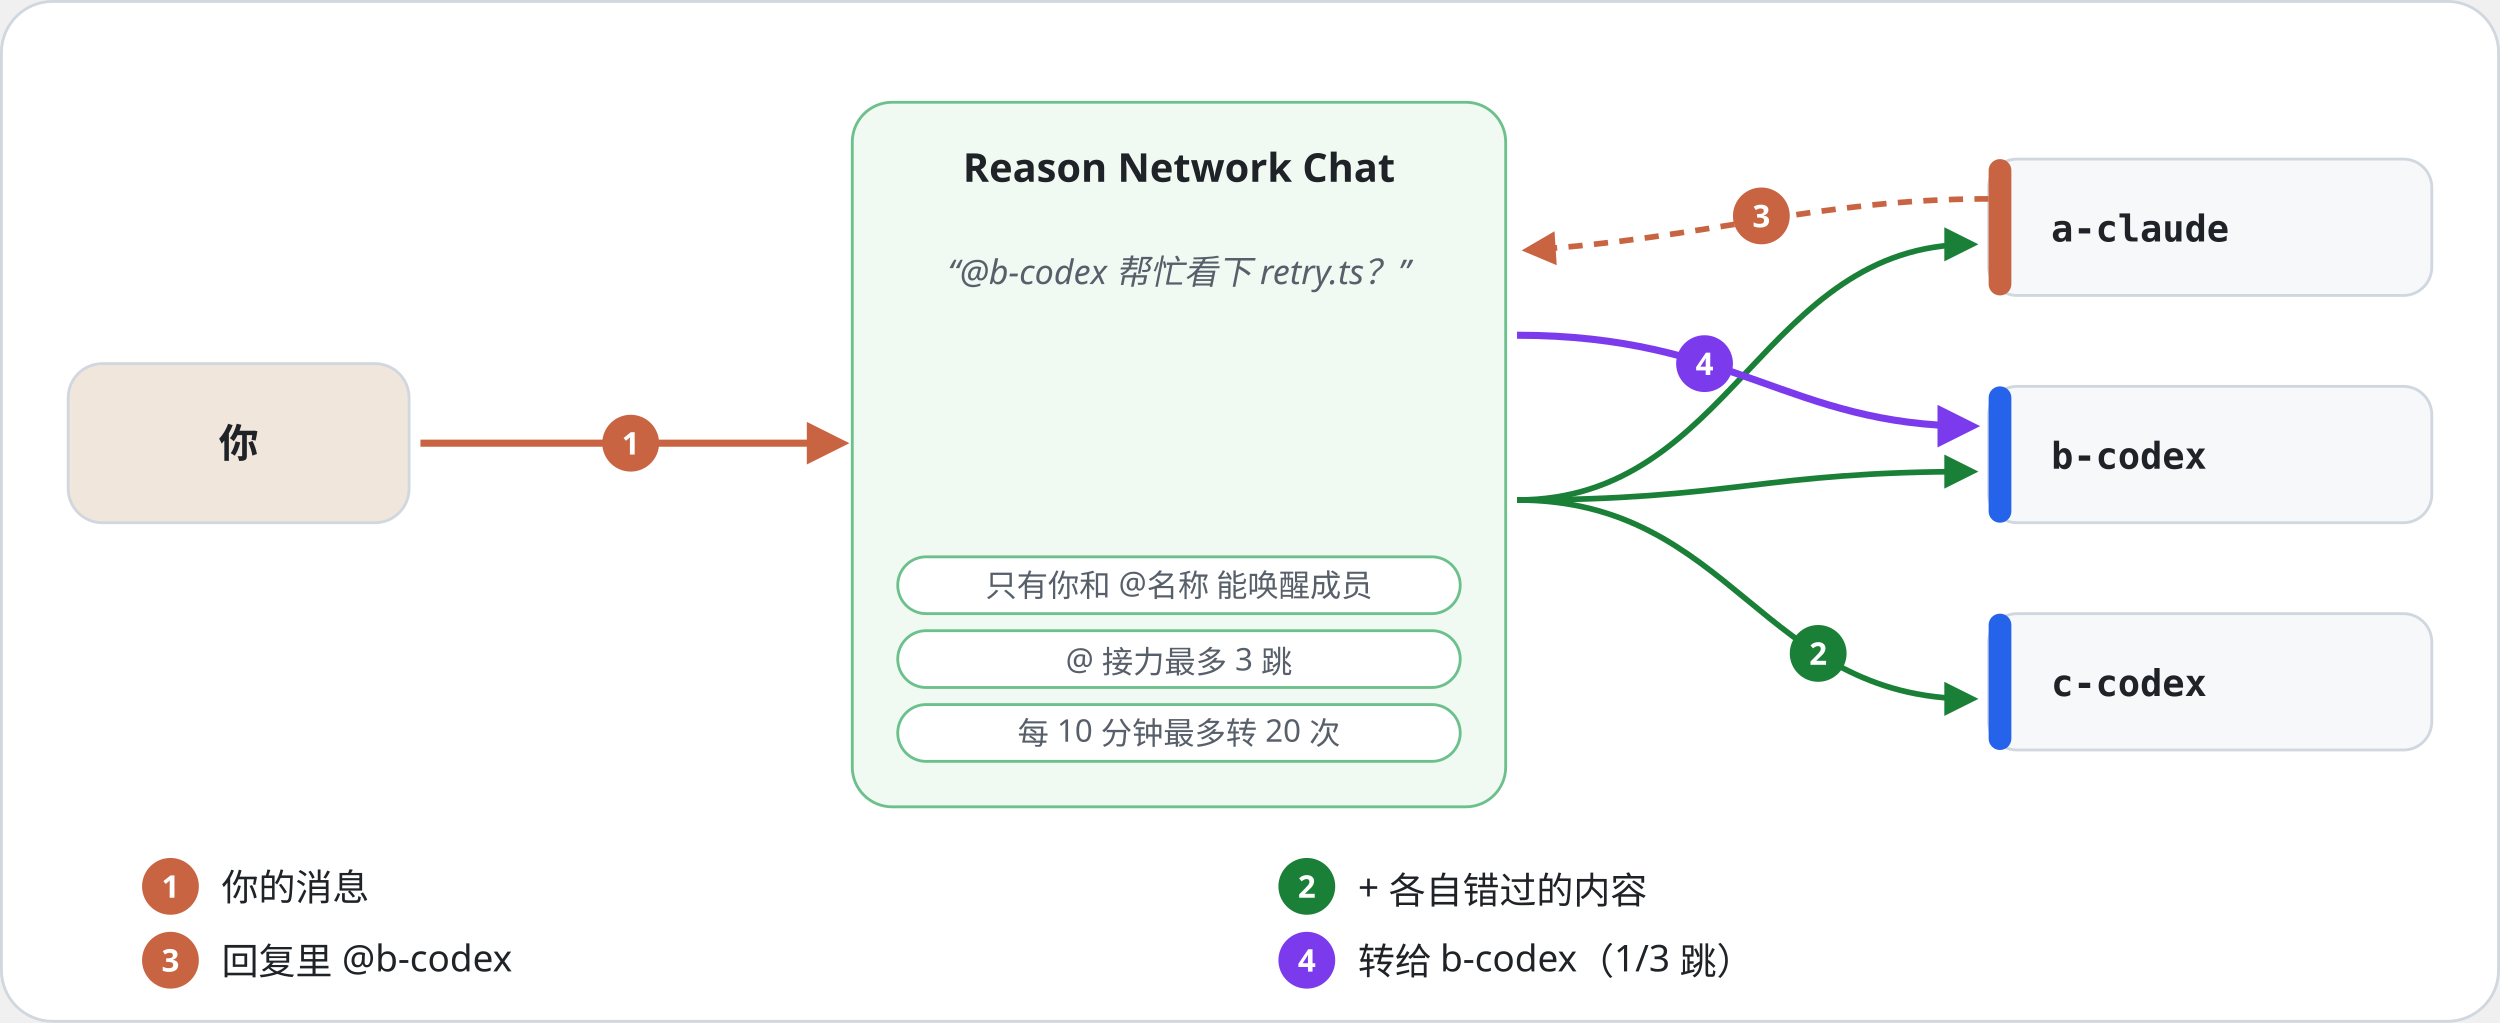
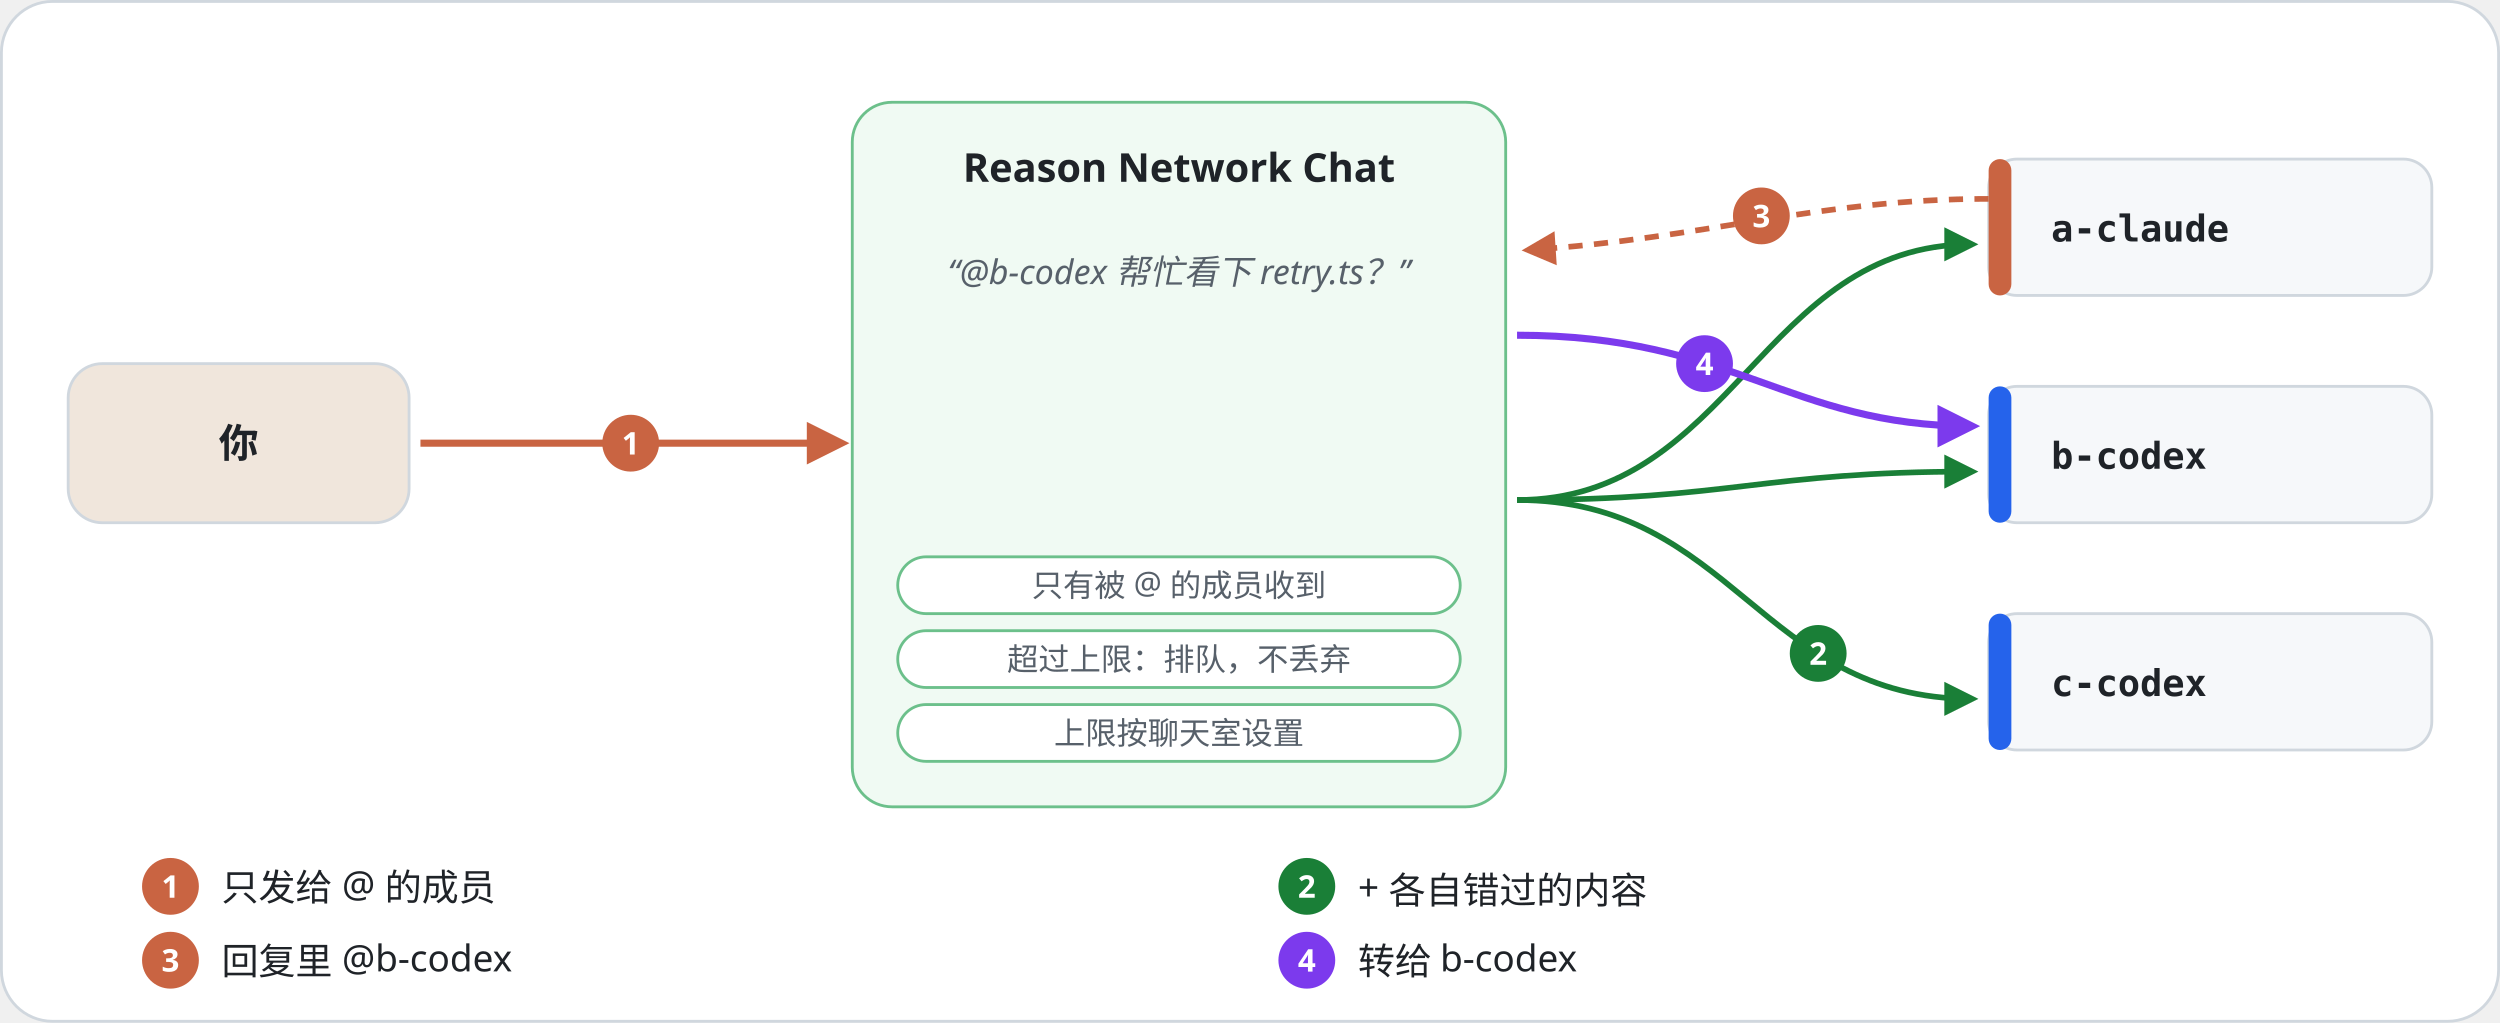
<svg xmlns="http://www.w3.org/2000/svg" width="880" height="360" viewBox="0 0 880 360" role="img" aria-labelledby="t d" xml:lang="zh">
  <style>
    text { font-family: "Noto Sans KR", "Noto Sans SC", "Apple SD Gothic Neo", "PingFang SC", "Segoe UI", "Malgun Gothic", "Microsoft YaHei", sans-serif; fill: #1F2328; }
    .h { font-size: 22px; font-weight: 700; letter-spacing: -.3px; }
    .l { font-size: 15px; fill: #57606A; }
    .n { font-size: 14px; font-weight: 700; fill: #FFFFFF; }
    .m { font-family: "Consolas", "Menlo", monospace; font-size: 11px; font-weight: 700; fill: #57606A; }
    .w { font-size: 11px; font-weight: 700; fill: #FFFFFF; }
    .s { font-size: 12px; fill: #57606A; }
    .b { font-size: 13px; }
    .t { font-size: 14px; font-weight: 700; }
  </style>
  <defs>
    <marker id="a-claude" viewBox="0 0 10 10" refX="8" refY="5" markerWidth="6" markerHeight="6" orient="auto-start-reverse">
      <path d="M0 0l10 5-10 5z" fill="#C96442" />
    </marker>
    <marker id="a-codex" viewBox="0 0 10 10" refX="8" refY="5" markerWidth="6" markerHeight="6" orient="auto-start-reverse">
      <path d="M0 0l10 5-10 5z" fill="#2563EB" />
    </marker>
    <marker id="a-agent" viewBox="0 0 10 10" refX="8" refY="5" markerWidth="6" markerHeight="6" orient="auto-start-reverse">
      <path d="M0 0l10 5-10 5z" fill="#7C3AED" />
    </marker>
    <marker id="a-green" viewBox="0 0 10 10" refX="8" refY="5" markerWidth="6" markerHeight="6" orient="auto-start-reverse">
      <path d="M0 0l10 5-10 5z" fill="#1A7F37" />
    </marker>
  </defs>
  <rect x=".5" y=".5" width="879" height="359" rx="18" fill="#FFFFFF" stroke="#D0D7DE" />
  <rect x="24" y="128" width="120" height="56" rx="12" fill="#F0E6DC" stroke="#D0D7DE" />
  <text class="t" x="84" y="161" text-anchor="middle">你</text>
  <rect x="300" y="36" width="230" height="248" rx="14" fill="#F0FAF3" stroke="#6CC08B" />
  <text class="t" x="415" y="64" text-anchor="middle">Reason Network Chat</text>
  <text class="s" x="415" y="100" text-anchor="middle" style="font-style:italic">“@b-codex 帮忙看下 retry.ts？”</text>
  <rect x="316" y="196" width="198" height="20" rx="10" fill="#FFFFFF" stroke="#6CC08B" />
-   <text class="s" x="415" y="210" text-anchor="middle" style="font-size:11px">只有你和 @名称 能唤醒成员</text>
+   <text class="s" x="415" y="210" text-anchor="middle" style="font-size:11px">只有被 @ 的成员收到</text>
  <rect x="316" y="222" width="198" height="20" rx="10" fill="#FFFFFF" stroke="#6CC08B" />
-   <text class="s" x="415" y="236" text-anchor="middle" style="font-size:11px">@ 接力最多 3 跳</text>
+   <text class="s" x="415" y="236" text-anchor="middle" style="font-size:11px">超过上限：排队，不丢弃</text>
  <rect x="316" y="248" width="198" height="20" rx="10" fill="#FFFFFF" stroke="#6CC08B" />
-   <text class="s" x="415" y="262" text-anchor="middle" style="font-size:11px">每 10 分钟最多转 20 次</text>
+   <text class="s" x="415" y="262" text-anchor="middle" style="font-size:11px">上限按聊天室设置</text>
  <rect x="700" y="56" width="156" height="48" rx="10" fill="#F6F8FA" stroke="#D0D7DE" />
  <rect x="700" y="56" width="8" height="48" rx="4" fill="#C96442" />
  <text class="m" x="722" y="85" style="font-size:13px;fill:#1F2328">a-claude</text>
  <path d="M534 176C610 176 620 86 694 86" fill="none" stroke="#1A7F37" stroke-width="2" marker-end="url(#a-green)" />
  <rect x="700" y="136" width="156" height="48" rx="10" fill="#F6F8FA" stroke="#D0D7DE" />
  <rect x="700" y="136" width="8" height="48" rx="4" fill="#2563EB" />
  <text class="m" x="722" y="165" style="font-size:13px;fill:#1F2328">b-codex</text>
  <path d="M534 176C610 176 620 166 694 166" fill="none" stroke="#1A7F37" stroke-width="2" marker-end="url(#a-green)" />
  <rect x="700" y="216" width="156" height="48" rx="10" fill="#F6F8FA" stroke="#D0D7DE" />
  <rect x="700" y="216" width="8" height="48" rx="4" fill="#2563EB" />
  <text class="m" x="722" y="245" style="font-size:13px;fill:#1F2328">c-codex</text>
  <path d="M534 176C610 176 620 246 694 246" fill="none" stroke="#1A7F37" stroke-width="2" marker-end="url(#a-green)" />
  <path d="M148 156H296" stroke="#C96442" stroke-width="2.5" marker-end="url(#a-claude)" />
  <path d="M700 70C640 70 600 84 538 88" fill="none" stroke="#C96442" stroke-width="2" stroke-dasharray="5 4" marker-end="url(#a-claude)" />
  <path d="M534 118C610 118 630 150 694 150" fill="none" stroke="#7C3AED" stroke-width="2.5" marker-end="url(#a-agent)" />
  <circle cx="222" cy="156" r="10" fill="#C96442" />
  <text class="w" x="222" y="160" text-anchor="middle">1</text>
  <circle cx="640" cy="230" r="10" fill="#1A7F37" />
  <text class="w" x="640" y="234" text-anchor="middle">2</text>
  <circle cx="620" cy="76" r="10" fill="#C96442" />
  <text class="w" x="620" y="80" text-anchor="middle">3</text>
  <circle cx="600" cy="128" r="10" fill="#7C3AED" />
  <text class="w" x="600" y="132" text-anchor="middle">4</text>
  <circle cx="60" cy="312" r="10" fill="#C96442" />
  <text class="w" x="60" y="316" text-anchor="middle">1</text>
-   <text class="b" x="78" y="317">你的消息</text>
+   <text class="b" x="78" y="317">只发给 @ 的成员</text>
  <circle cx="460" cy="312" r="10" fill="#1A7F37" />
  <text class="w" x="460" y="316" text-anchor="middle">2</text>
  <text class="b" x="478" y="317">+ 各自错过的内容</text>
  <circle cx="60" cy="338" r="10" fill="#C96442" />
  <text class="w" x="60" y="342" text-anchor="middle">3</text>
  <text class="b" x="78" y="343">回复里 @b-codex</text>
  <circle cx="460" cy="338" r="10" fill="#7C3AED" />
  <text class="w" x="460" y="342" text-anchor="middle">4</text>
-   <text class="b" x="478" y="343">转给 b-codex（1/3 跳）</text>
+   <text class="b" x="478" y="343">转给 b-codex</text>
</svg>
